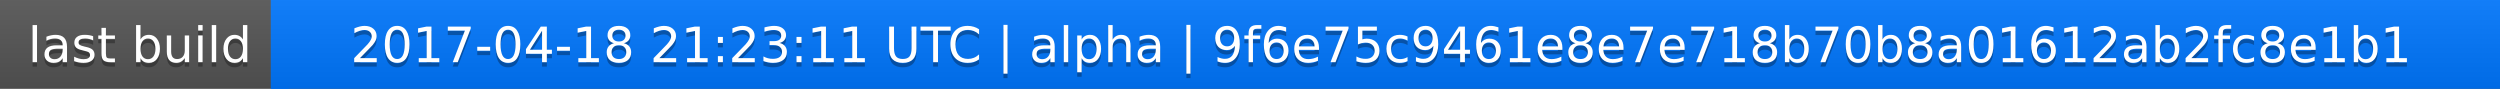
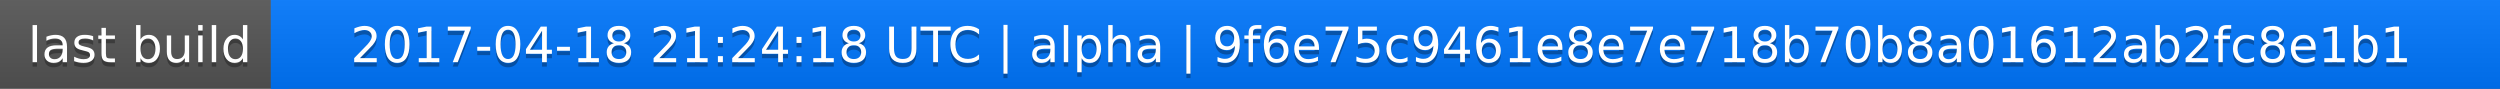
<svg xmlns="http://www.w3.org/2000/svg" width="563" height="20">
  <linearGradient id="a" x2="0" y2="100%">
    <stop offset="0" stop-color="#bbb" stop-opacity=".1" />
    <stop offset="1" stop-opacity=".1" />
  </linearGradient>
  <rect rx="0" width="563" height="20" fill="#555" />
  <rect rx="0" x="61" width="502" height="20" fill="#07f" />
  <path fill="#07f" d="M61 0h4v20h-4z" />
  <rect rx="0" width="563" height="20" fill="url(#a)" />
  <g fill="#fff" text-anchor="middle" font-family="DejaVu Sans,Verdana,Geneva,sans-serif" font-size="11">
    <text x="31.5" y="15" fill="#010101" fill-opacity=".3">last build</text>
    <text x="31.5" y="14">last build</text>
-     <text x="311" y="15" fill="#010101" fill-opacity=".3">2017-04-18 21:23:11 UTC | alpha | 9f6e75c9461e8e7e718b70b8a01612ab2fc8e1b1</text>
-     <text x="311" y="14">2017-04-18 21:23:11 UTC | alpha | 9f6e75c9461e8e7e718b70b8a01612ab2fc8e1b1</text>
+     <text x="311" y="15" fill="#010101" fill-opacity=".3">2017-04-18 21:24:18 UTC | alpha | 9f6e75c9461e8e7e718b70b8a01612ab2fc8e1b1</text>
+     <text x="311" y="14">2017-04-18 21:24:18 UTC | alpha | 9f6e75c9461e8e7e718b70b8a01612ab2fc8e1b1</text>
  </g>
</svg>
